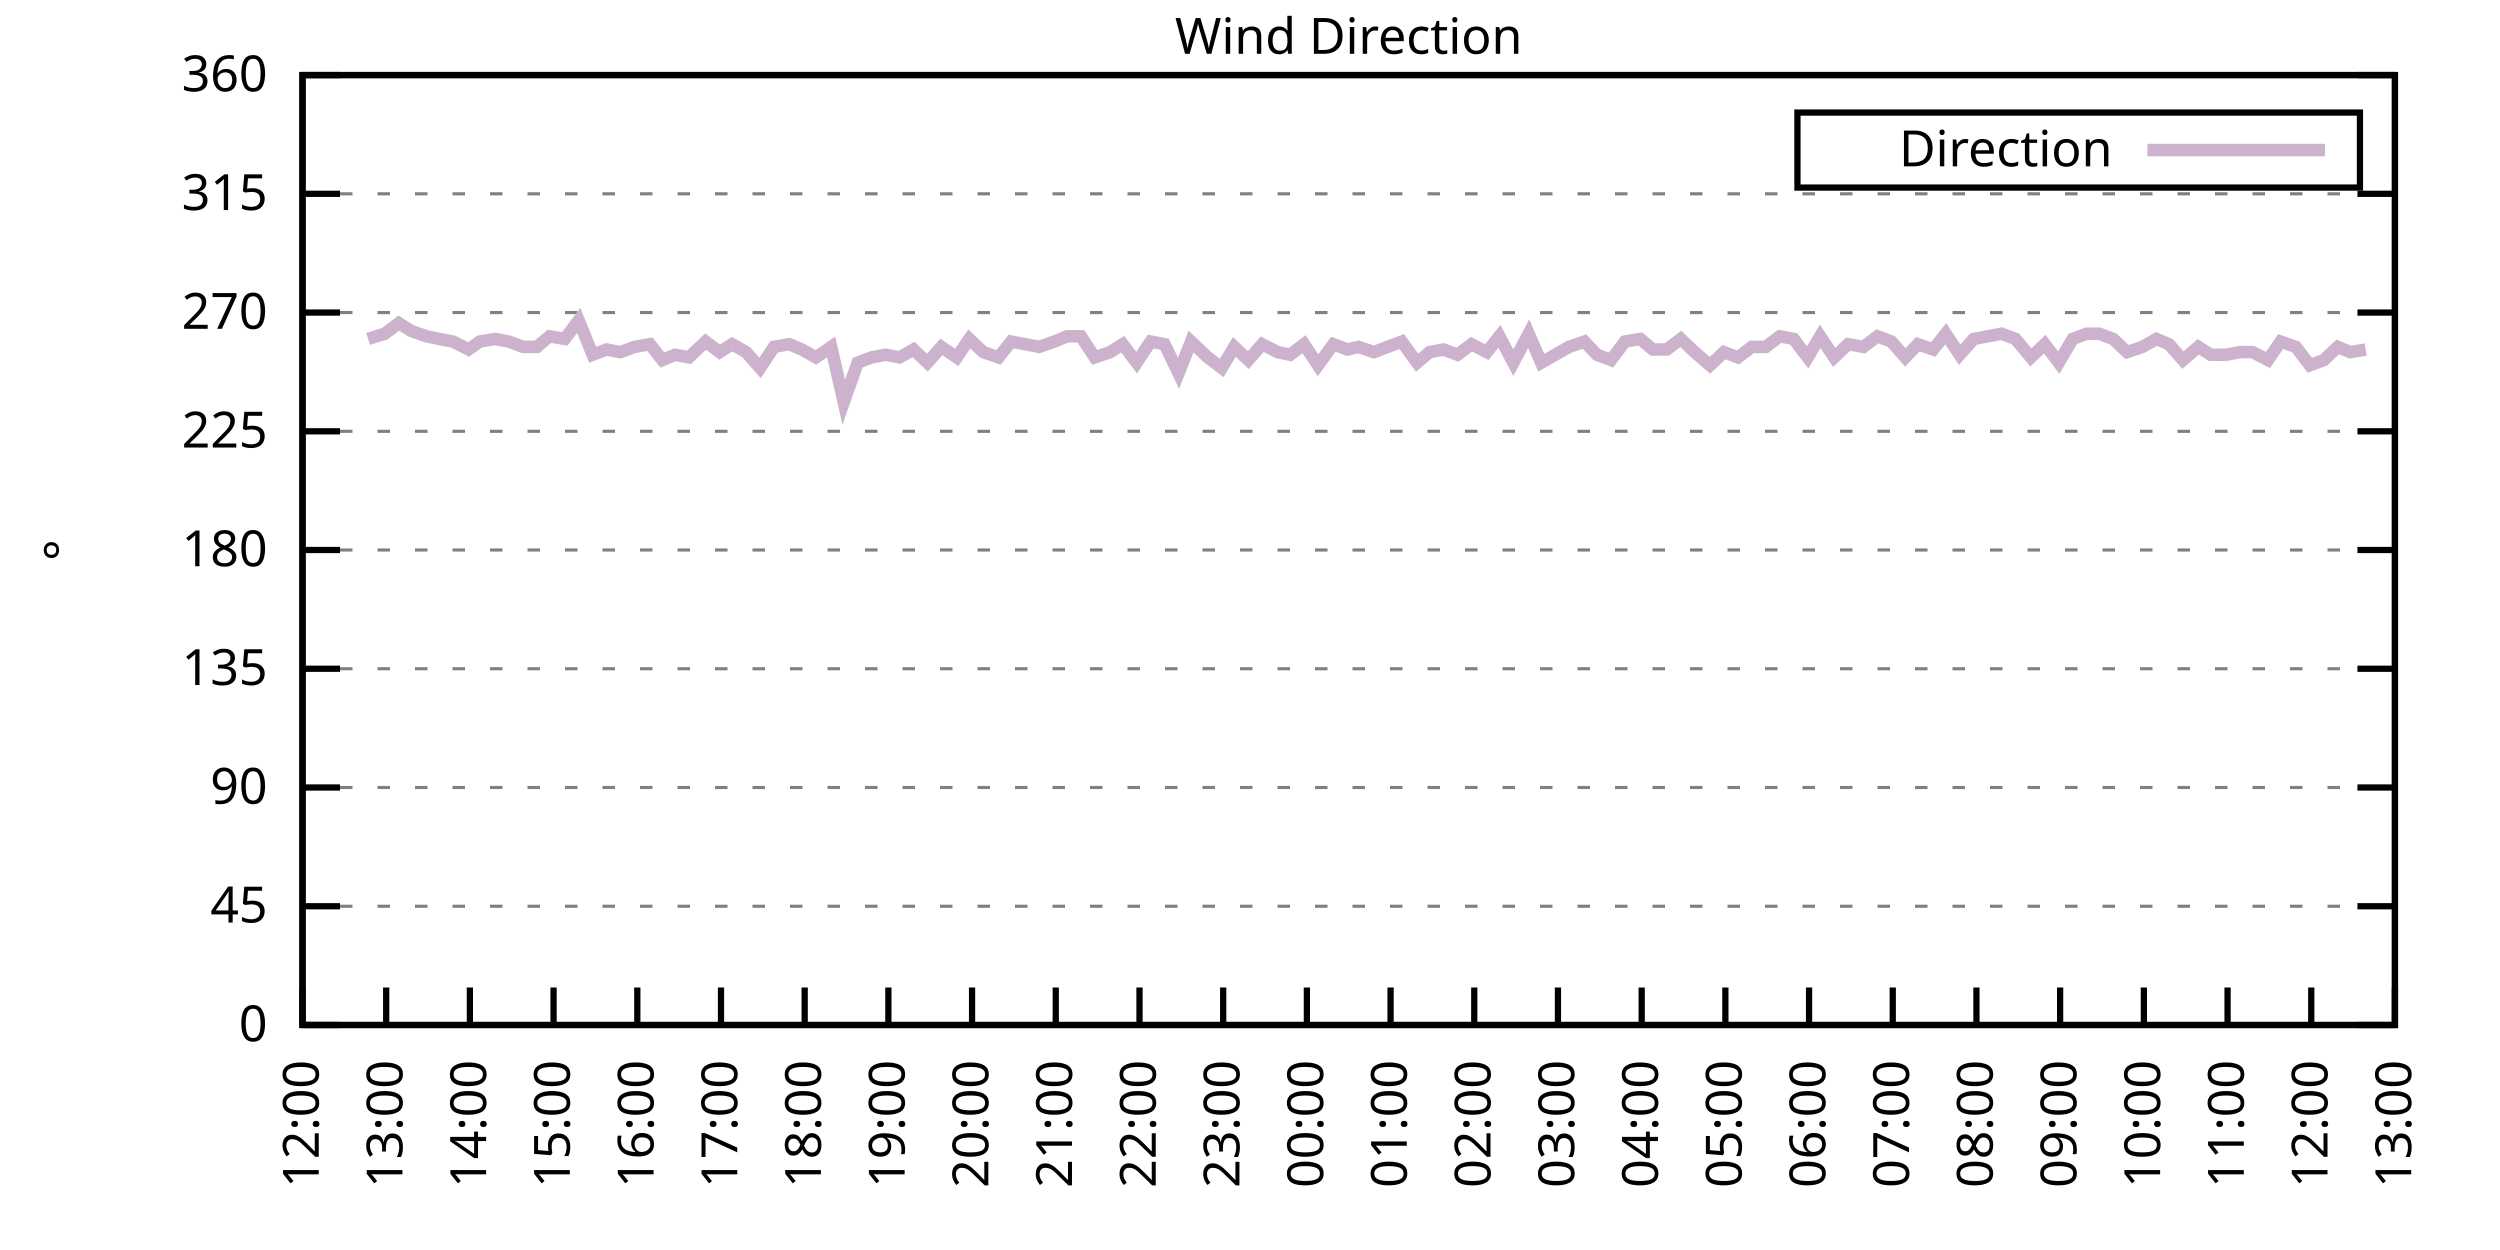
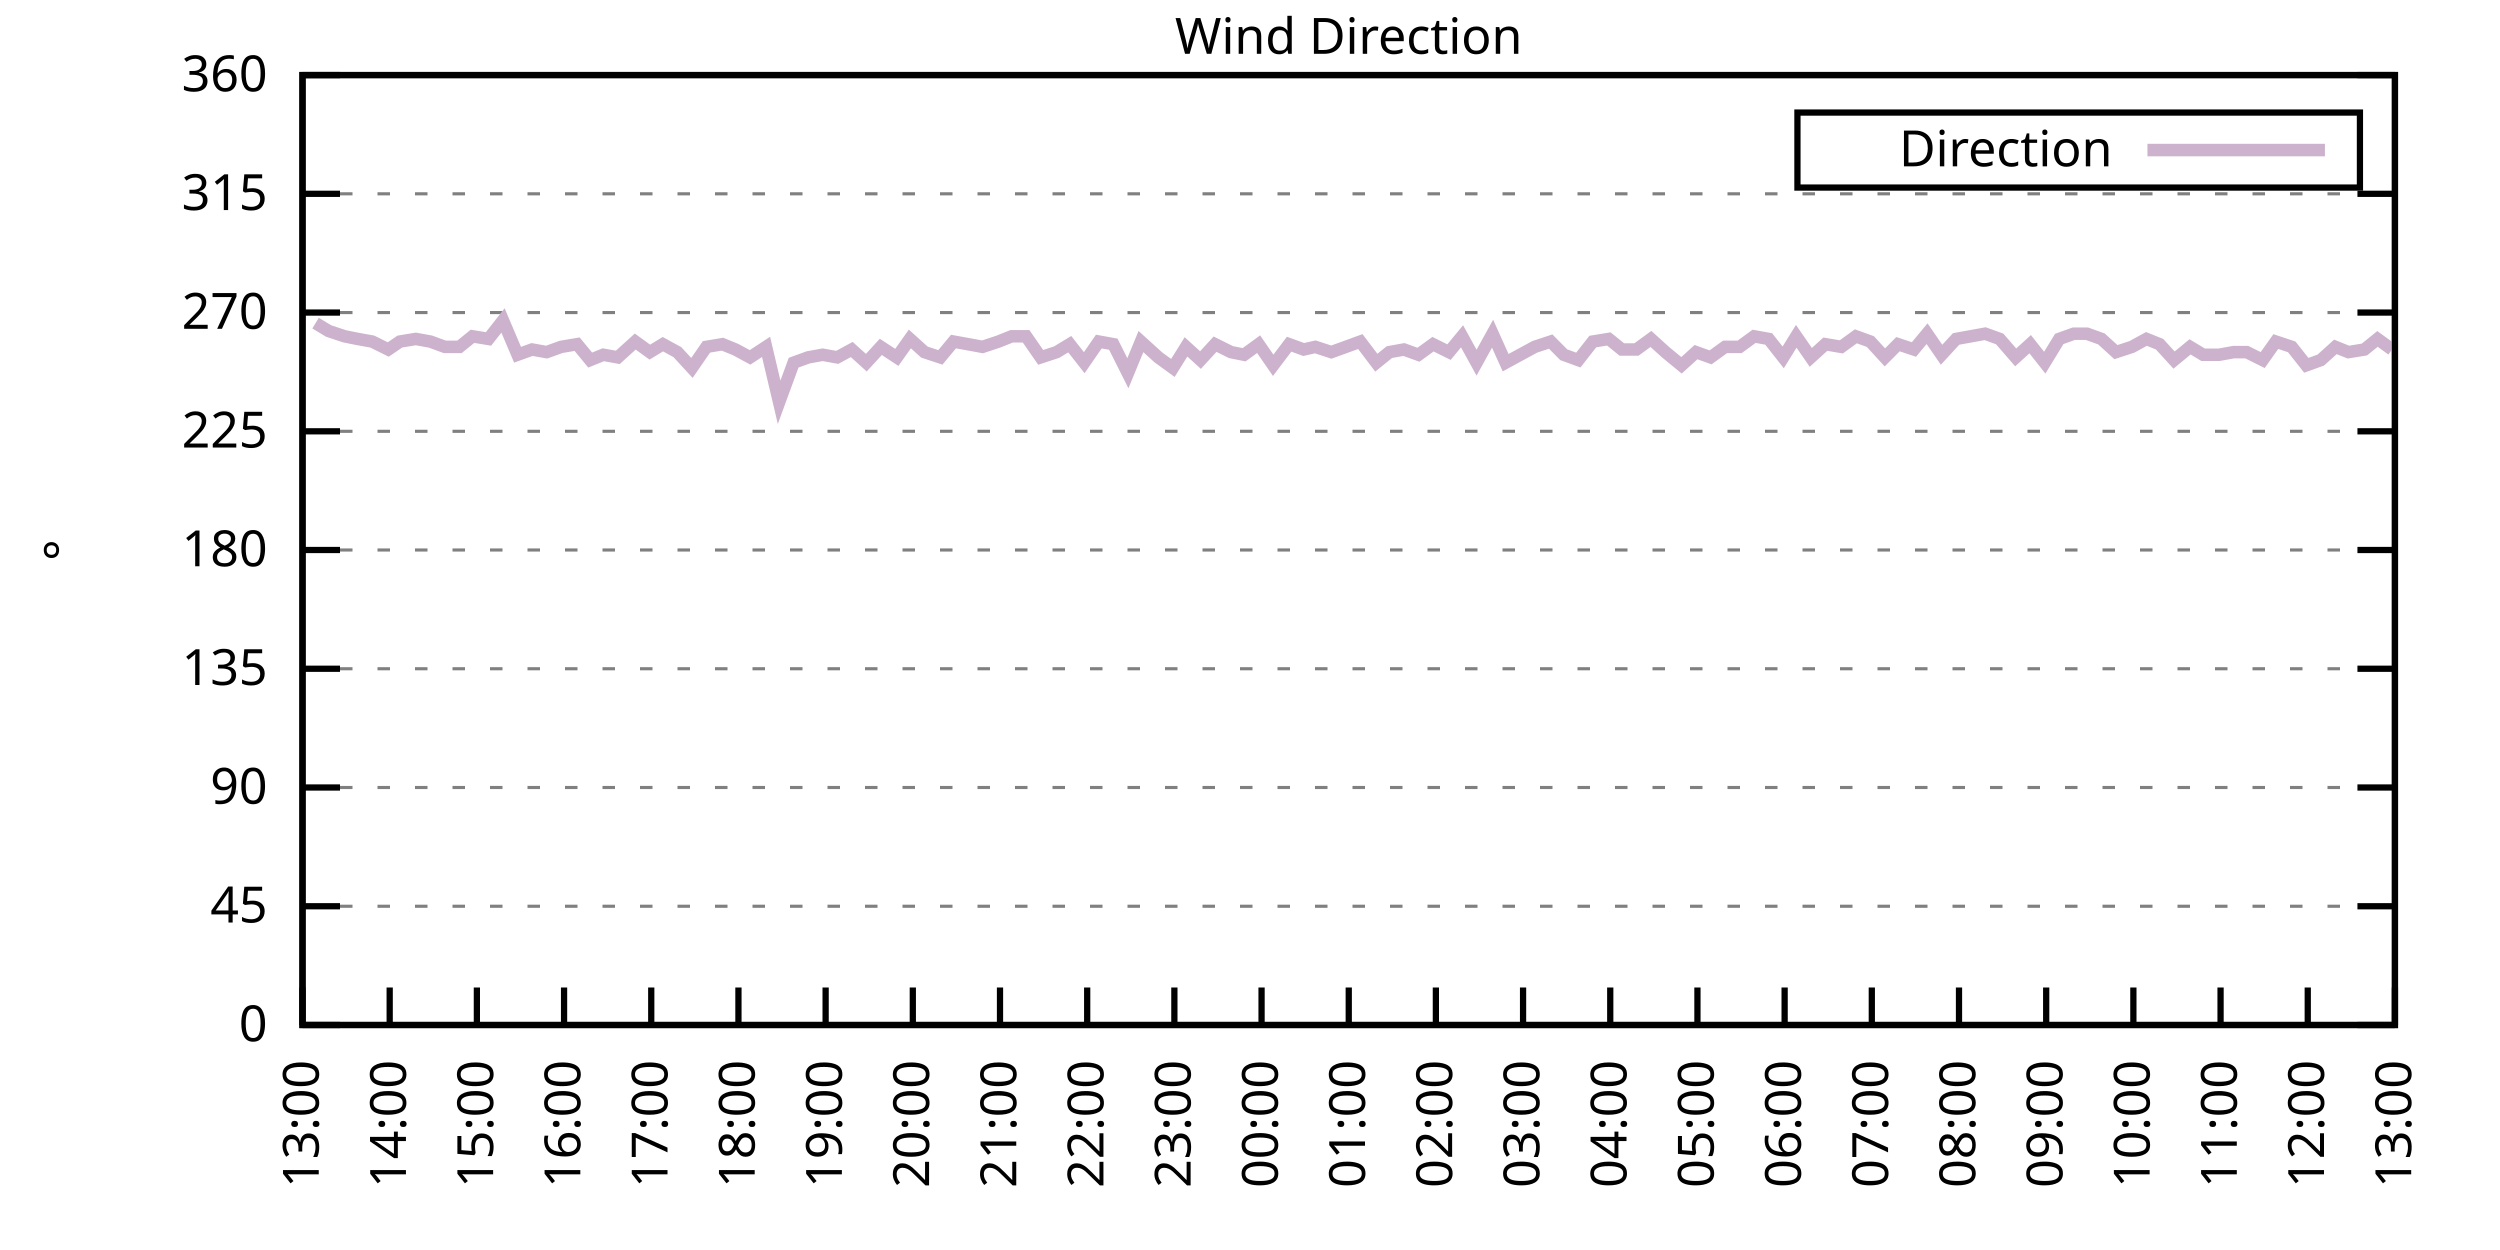
<svg xmlns="http://www.w3.org/2000/svg" xmlns:xlink="http://www.w3.org/1999/xlink" width="400" height="200" viewBox="0 0 400 200">
  <g id="gnuplot_canvas">
    <rect x="0" y="0" width="400" height="200" fill="none" />
    <defs>
      <circle id="gpDot" r="0.5" stroke-width="0.5" stroke="currentColor" />
      <path id="gpPt0" stroke-width="0.333" stroke="currentColor" d="M-1,0 h2 M0,-1 v2" />
      <path id="gpPt1" stroke-width="0.333" stroke="currentColor" d="M-1,-1 L1,1 M1,-1 L-1,1" />
      <path id="gpPt2" stroke-width="0.333" stroke="currentColor" d="M-1,0 L1,0 M0,-1 L0,1 M-1,-1 L1,1 M-1,1 L1,-1" />
      <rect id="gpPt3" stroke-width="0.333" stroke="currentColor" x="-1" y="-1" width="2" height="2" />
      <rect id="gpPt4" stroke-width="0.333" stroke="currentColor" fill="currentColor" x="-1" y="-1" width="2" height="2" />
      <circle id="gpPt5" stroke-width="0.333" stroke="currentColor" cx="0" cy="0" r="1" />
      <use xlink:href="#gpPt5" id="gpPt6" fill="currentColor" stroke="none" />
      <path id="gpPt7" stroke-width="0.333" stroke="currentColor" d="M0,-1.33 L-1.33,0.67 L1.33,0.67 z" />
      <use xlink:href="#gpPt7" id="gpPt8" fill="currentColor" stroke="none" />
      <use xlink:href="#gpPt7" id="gpPt9" stroke="currentColor" transform="rotate(180)" />
      <use xlink:href="#gpPt9" id="gpPt10" fill="currentColor" stroke="none" />
      <use xlink:href="#gpPt3" id="gpPt11" stroke="currentColor" transform="rotate(45)" />
      <use xlink:href="#gpPt11" id="gpPt12" fill="currentColor" stroke="none" />
      <path id="gpPt13" stroke-width="0.333" stroke="currentColor" d="M0,1.330 L1.265,0.411 L0.782,-1.067 L-0.782,-1.076 L-1.265,0.411 z" />
      <use xlink:href="#gpPt13" id="gpPt14" fill="currentColor" stroke="none" />
      <filter id="textbox" filterUnits="objectBoundingBox" x="0" y="0" height="1" width="1">
        <feFlood flood-color="white" flood-opacity="1" result="bgnd" />
        <feComposite in="SourceGraphic" in2="bgnd" operator="atop" />
      </filter>
      <filter id="greybox" filterUnits="objectBoundingBox" x="0" y="0" height="1" width="1">
        <feFlood flood-color="lightgrey" flood-opacity="1" result="grey" />
        <feComposite in="SourceGraphic" in2="grey" operator="atop" />
      </filter>
    </defs>
    <g fill="none" color="white" stroke="currentColor" stroke-width="1.00" stroke-linecap="butt" stroke-linejoin="miter">
</g>
    <g fill="none" color="black" stroke="currentColor" stroke-width="1.00" stroke-linecap="butt" stroke-linejoin="miter">
      <g stroke="none" shape-rendering="crispEdges">
        <polygon fill="rgb(255, 255, 255)" points="48.40,164.00 383.18,164.00 383.18,12.02 48.40,12.02 " />
      </g>
    </g>
    <g fill="none" color="black" stroke="currentColor" stroke-width="1.00" stroke-linecap="butt" stroke-linejoin="miter">
</g>
    <g fill="none" color="black" stroke="black" stroke-width="0.50" stroke-linecap="butt" stroke-linejoin="miter">
</g>
    <g fill="none" color="gray" stroke="currentColor" stroke-width="0.50" stroke-linecap="butt" stroke-linejoin="miter">
      <path stroke="gray" stroke-dasharray="2,4" class="gridline" d="M48.40,164.00 L383.19,164.00  " />
    </g>
    <g fill="none" color="gray" stroke="gray" stroke-width="1.00" stroke-linecap="butt" stroke-linejoin="miter">
</g>
    <g fill="none" color="black" stroke="currentColor" stroke-width="1.00" stroke-linecap="butt" stroke-linejoin="miter">
      <path stroke="black" d="M48.40,164.00 L54.40,164.00 M383.19,164.00 L377.19,164.00  " />
      <g transform="translate(42.80,166.60)" stroke="none" fill="black" font-family="Sans" font-size="8.00" text-anchor="end">
        <text>
          <tspan font-family="Sans"> 0</tspan>
        </text>
      </g>
    </g>
    <g fill="none" color="black" stroke="currentColor" stroke-width="1.00" stroke-linecap="butt" stroke-linejoin="miter">
</g>
    <g fill="none" color="black" stroke="black" stroke-width="0.50" stroke-linecap="butt" stroke-linejoin="miter">
</g>
    <g fill="none" color="gray" stroke="currentColor" stroke-width="0.50" stroke-linecap="butt" stroke-linejoin="miter">
      <path stroke="gray" stroke-dasharray="2,4" class="gridline" d="M48.40,145.00 L383.19,145.00  " />
    </g>
    <g fill="none" color="gray" stroke="gray" stroke-width="1.00" stroke-linecap="butt" stroke-linejoin="miter">
</g>
    <g fill="none" color="black" stroke="currentColor" stroke-width="1.00" stroke-linecap="butt" stroke-linejoin="miter">
      <path stroke="black" d="M48.40,145.00 L54.40,145.00 M383.19,145.00 L377.19,145.00  " />
      <g transform="translate(42.80,147.60)" stroke="none" fill="black" font-family="Sans" font-size="8.00" text-anchor="end">
        <text>
          <tspan font-family="Sans"> 45</tspan>
        </text>
      </g>
    </g>
    <g fill="none" color="black" stroke="currentColor" stroke-width="1.00" stroke-linecap="butt" stroke-linejoin="miter">
</g>
    <g fill="none" color="black" stroke="black" stroke-width="0.50" stroke-linecap="butt" stroke-linejoin="miter">
</g>
    <g fill="none" color="gray" stroke="currentColor" stroke-width="0.50" stroke-linecap="butt" stroke-linejoin="miter">
      <path stroke="gray" stroke-dasharray="2,4" class="gridline" d="M48.40,126.00 L383.19,126.00  " />
    </g>
    <g fill="none" color="gray" stroke="gray" stroke-width="1.00" stroke-linecap="butt" stroke-linejoin="miter">
</g>
    <g fill="none" color="black" stroke="currentColor" stroke-width="1.00" stroke-linecap="butt" stroke-linejoin="miter">
      <path stroke="black" d="M48.40,126.00 L54.40,126.00 M383.19,126.00 L377.19,126.00  " />
      <g transform="translate(42.80,128.60)" stroke="none" fill="black" font-family="Sans" font-size="8.00" text-anchor="end">
        <text>
          <tspan font-family="Sans"> 90</tspan>
        </text>
      </g>
    </g>
    <g fill="none" color="black" stroke="currentColor" stroke-width="1.00" stroke-linecap="butt" stroke-linejoin="miter">
</g>
    <g fill="none" color="black" stroke="black" stroke-width="0.50" stroke-linecap="butt" stroke-linejoin="miter">
</g>
    <g fill="none" color="gray" stroke="currentColor" stroke-width="0.50" stroke-linecap="butt" stroke-linejoin="miter">
      <path stroke="gray" stroke-dasharray="2,4" class="gridline" d="M48.40,107.00 L383.19,107.00  " />
    </g>
    <g fill="none" color="gray" stroke="gray" stroke-width="1.00" stroke-linecap="butt" stroke-linejoin="miter">
</g>
    <g fill="none" color="black" stroke="currentColor" stroke-width="1.00" stroke-linecap="butt" stroke-linejoin="miter">
      <path stroke="black" d="M48.40,107.00 L54.40,107.00 M383.19,107.00 L377.19,107.00  " />
      <g transform="translate(42.80,109.60)" stroke="none" fill="black" font-family="Sans" font-size="8.00" text-anchor="end">
        <text>
          <tspan font-family="Sans"> 135</tspan>
        </text>
      </g>
    </g>
    <g fill="none" color="black" stroke="currentColor" stroke-width="1.00" stroke-linecap="butt" stroke-linejoin="miter">
</g>
    <g fill="none" color="black" stroke="black" stroke-width="0.50" stroke-linecap="butt" stroke-linejoin="miter">
</g>
    <g fill="none" color="gray" stroke="currentColor" stroke-width="0.50" stroke-linecap="butt" stroke-linejoin="miter">
      <path stroke="gray" stroke-dasharray="2,4" class="gridline" d="M48.40,88.00 L383.19,88.00  " />
    </g>
    <g fill="none" color="gray" stroke="gray" stroke-width="1.00" stroke-linecap="butt" stroke-linejoin="miter">
</g>
    <g fill="none" color="black" stroke="currentColor" stroke-width="1.00" stroke-linecap="butt" stroke-linejoin="miter">
      <path stroke="black" d="M48.40,88.00 L54.40,88.00 M383.19,88.00 L377.19,88.00  " />
      <g transform="translate(42.80,90.60)" stroke="none" fill="black" font-family="Sans" font-size="8.00" text-anchor="end">
        <text>
          <tspan font-family="Sans"> 180</tspan>
        </text>
      </g>
    </g>
    <g fill="none" color="black" stroke="currentColor" stroke-width="1.00" stroke-linecap="butt" stroke-linejoin="miter">
</g>
    <g fill="none" color="black" stroke="black" stroke-width="0.50" stroke-linecap="butt" stroke-linejoin="miter">
</g>
    <g fill="none" color="gray" stroke="currentColor" stroke-width="0.50" stroke-linecap="butt" stroke-linejoin="miter">
      <path stroke="gray" stroke-dasharray="2,4" class="gridline" d="M48.40,69.01 L383.19,69.01  " />
    </g>
    <g fill="none" color="gray" stroke="gray" stroke-width="1.00" stroke-linecap="butt" stroke-linejoin="miter">
</g>
    <g fill="none" color="black" stroke="currentColor" stroke-width="1.00" stroke-linecap="butt" stroke-linejoin="miter">
      <path stroke="black" d="M48.40,69.01 L54.40,69.01 M383.19,69.01 L377.19,69.01  " />
      <g transform="translate(42.80,71.61)" stroke="none" fill="black" font-family="Sans" font-size="8.00" text-anchor="end">
        <text>
          <tspan font-family="Sans"> 225</tspan>
        </text>
      </g>
    </g>
    <g fill="none" color="black" stroke="currentColor" stroke-width="1.00" stroke-linecap="butt" stroke-linejoin="miter">
</g>
    <g fill="none" color="black" stroke="black" stroke-width="0.50" stroke-linecap="butt" stroke-linejoin="miter">
</g>
    <g fill="none" color="gray" stroke="currentColor" stroke-width="0.50" stroke-linecap="butt" stroke-linejoin="miter">
      <path stroke="gray" stroke-dasharray="2,4" class="gridline" d="M48.40,50.01 L383.19,50.01  " />
    </g>
    <g fill="none" color="gray" stroke="gray" stroke-width="1.00" stroke-linecap="butt" stroke-linejoin="miter">
</g>
    <g fill="none" color="black" stroke="currentColor" stroke-width="1.00" stroke-linecap="butt" stroke-linejoin="miter">
      <path stroke="black" d="M48.40,50.01 L54.40,50.01 M383.19,50.01 L377.19,50.01  " />
      <g transform="translate(42.80,52.61)" stroke="none" fill="black" font-family="Sans" font-size="8.00" text-anchor="end">
        <text>
          <tspan font-family="Sans"> 270</tspan>
        </text>
      </g>
    </g>
    <g fill="none" color="black" stroke="currentColor" stroke-width="1.00" stroke-linecap="butt" stroke-linejoin="miter">
</g>
    <g fill="none" color="black" stroke="black" stroke-width="0.50" stroke-linecap="butt" stroke-linejoin="miter">
</g>
    <g fill="none" color="gray" stroke="currentColor" stroke-width="0.50" stroke-linecap="butt" stroke-linejoin="miter">
      <path stroke="gray" stroke-dasharray="2,4" class="gridline" d="M48.40,31.01 L383.19,31.01  " />
    </g>
    <g fill="none" color="gray" stroke="gray" stroke-width="1.00" stroke-linecap="butt" stroke-linejoin="miter">
</g>
    <g fill="none" color="black" stroke="currentColor" stroke-width="1.00" stroke-linecap="butt" stroke-linejoin="miter">
      <path stroke="black" d="M48.40,31.01 L54.40,31.01 M383.19,31.01 L377.19,31.01  " />
      <g transform="translate(42.80,33.61)" stroke="none" fill="black" font-family="Sans" font-size="8.00" text-anchor="end">
        <text>
          <tspan font-family="Sans"> 315</tspan>
        </text>
      </g>
    </g>
    <g fill="none" color="black" stroke="currentColor" stroke-width="1.00" stroke-linecap="butt" stroke-linejoin="miter">
</g>
    <g fill="none" color="black" stroke="black" stroke-width="0.50" stroke-linecap="butt" stroke-linejoin="miter">
</g>
    <g fill="none" color="gray" stroke="currentColor" stroke-width="0.50" stroke-linecap="butt" stroke-linejoin="miter">
      <path stroke="gray" stroke-dasharray="2,4" class="gridline" d="M48.40,12.01 L383.19,12.01  " />
    </g>
    <g fill="none" color="gray" stroke="gray" stroke-width="1.00" stroke-linecap="butt" stroke-linejoin="miter">
</g>
    <g fill="none" color="black" stroke="currentColor" stroke-width="1.00" stroke-linecap="butt" stroke-linejoin="miter">
      <path stroke="black" d="M48.40,12.01 L54.40,12.01 M383.19,12.01 L377.19,12.01  " />
      <g transform="translate(42.80,14.61)" stroke="none" fill="black" font-family="Sans" font-size="8.00" text-anchor="end">
        <text>
          <tspan font-family="Sans"> 360</tspan>
        </text>
      </g>
    </g>
    <g fill="none" color="black" stroke="currentColor" stroke-width="1.00" stroke-linecap="butt" stroke-linejoin="miter">
      <path stroke="black" d="M48.40,164.00 L48.40,158.00  " />
      <g transform="translate(51.00,169.60) rotate(270.00)" stroke="none" fill="black" font-family="Sans" font-size="8.00" text-anchor="end">
        <text>
-           <tspan font-family="Sans">12:00</tspan>
-         </text>
-       </g>
-     </g>
-     <g fill="none" color="black" stroke="currentColor" stroke-width="1.00" stroke-linecap="butt" stroke-linejoin="miter">
-       <path stroke="black" d="M61.79,164.00 L61.79,158.00  " />
-       <g transform="translate(64.39,169.60) rotate(270.00)" stroke="none" fill="black" font-family="Sans" font-size="8.00" text-anchor="end">
-         <text>
          <tspan font-family="Sans">13:00</tspan>
        </text>
      </g>
    </g>
    <g fill="none" color="black" stroke="currentColor" stroke-width="1.00" stroke-linecap="butt" stroke-linejoin="miter">
-       <path stroke="black" d="M75.18,164.00 L75.18,158.00  " />
-       <g transform="translate(77.78,169.60) rotate(270.00)" stroke="none" fill="black" font-family="Sans" font-size="8.00" text-anchor="end">
+       <path stroke="black" d="M62.35,164.00 L62.35,158.00  " />
+       <g transform="translate(64.95,169.60) rotate(270.00)" stroke="none" fill="black" font-family="Sans" font-size="8.00" text-anchor="end">
        <text>
          <tspan font-family="Sans">14:00</tspan>
        </text>
      </g>
    </g>
    <g fill="none" color="black" stroke="currentColor" stroke-width="1.00" stroke-linecap="butt" stroke-linejoin="miter">
-       <path stroke="black" d="M88.57,164.00 L88.57,158.00  " />
-       <g transform="translate(91.17,169.60) rotate(270.00)" stroke="none" fill="black" font-family="Sans" font-size="8.00" text-anchor="end">
+       <path stroke="black" d="M76.30,164.00 L76.30,158.00  " />
+       <g transform="translate(78.90,169.60) rotate(270.00)" stroke="none" fill="black" font-family="Sans" font-size="8.00" text-anchor="end">
        <text>
          <tspan font-family="Sans">15:00</tspan>
        </text>
      </g>
    </g>
    <g fill="none" color="black" stroke="currentColor" stroke-width="1.00" stroke-linecap="butt" stroke-linejoin="miter">
-       <path stroke="black" d="M101.97,164.00 L101.97,158.00  " />
-       <g transform="translate(104.57,169.60) rotate(270.00)" stroke="none" fill="black" font-family="Sans" font-size="8.00" text-anchor="end">
+       <path stroke="black" d="M90.25,164.00 L90.25,158.00  " />
+       <g transform="translate(92.85,169.60) rotate(270.00)" stroke="none" fill="black" font-family="Sans" font-size="8.00" text-anchor="end">
        <text>
          <tspan font-family="Sans">16:00</tspan>
        </text>
      </g>
    </g>
    <g fill="none" color="black" stroke="currentColor" stroke-width="1.00" stroke-linecap="butt" stroke-linejoin="miter">
-       <path stroke="black" d="M115.36,164.00 L115.36,158.00  " />
-       <g transform="translate(117.96,169.60) rotate(270.00)" stroke="none" fill="black" font-family="Sans" font-size="8.00" text-anchor="end">
+       <path stroke="black" d="M104.20,164.00 L104.20,158.00  " />
+       <g transform="translate(106.80,169.60) rotate(270.00)" stroke="none" fill="black" font-family="Sans" font-size="8.00" text-anchor="end">
        <text>
          <tspan font-family="Sans">17:00</tspan>
        </text>
      </g>
    </g>
    <g fill="none" color="black" stroke="currentColor" stroke-width="1.00" stroke-linecap="butt" stroke-linejoin="miter">
-       <path stroke="black" d="M128.75,164.00 L128.75,158.00  " />
-       <g transform="translate(131.35,169.60) rotate(270.00)" stroke="none" fill="black" font-family="Sans" font-size="8.00" text-anchor="end">
+       <path stroke="black" d="M118.15,164.00 L118.15,158.00  " />
+       <g transform="translate(120.75,169.60) rotate(270.00)" stroke="none" fill="black" font-family="Sans" font-size="8.00" text-anchor="end">
        <text>
          <tspan font-family="Sans">18:00</tspan>
        </text>
      </g>
    </g>
    <g fill="none" color="black" stroke="currentColor" stroke-width="1.00" stroke-linecap="butt" stroke-linejoin="miter">
-       <path stroke="black" d="M142.14,164.00 L142.14,158.00  " />
-       <g transform="translate(144.74,169.60) rotate(270.00)" stroke="none" fill="black" font-family="Sans" font-size="8.00" text-anchor="end">
+       <path stroke="black" d="M132.10,164.00 L132.10,158.00  " />
+       <g transform="translate(134.70,169.60) rotate(270.00)" stroke="none" fill="black" font-family="Sans" font-size="8.00" text-anchor="end">
        <text>
          <tspan font-family="Sans">19:00</tspan>
        </text>
      </g>
    </g>
    <g fill="none" color="black" stroke="currentColor" stroke-width="1.00" stroke-linecap="butt" stroke-linejoin="miter">
-       <path stroke="black" d="M155.53,164.00 L155.53,158.00  " />
-       <g transform="translate(158.13,169.60) rotate(270.00)" stroke="none" fill="black" font-family="Sans" font-size="8.00" text-anchor="end">
+       <path stroke="black" d="M146.05,164.00 L146.05,158.00  " />
+       <g transform="translate(148.65,169.60) rotate(270.00)" stroke="none" fill="black" font-family="Sans" font-size="8.00" text-anchor="end">
        <text>
          <tspan font-family="Sans">20:00</tspan>
        </text>
      </g>
    </g>
    <g fill="none" color="black" stroke="currentColor" stroke-width="1.00" stroke-linecap="butt" stroke-linejoin="miter">
-       <path stroke="black" d="M168.92,164.00 L168.92,158.00  " />
-       <g transform="translate(171.52,169.60) rotate(270.00)" stroke="none" fill="black" font-family="Sans" font-size="8.00" text-anchor="end">
+       <path stroke="black" d="M160.00,164.00 L160.00,158.00  " />
+       <g transform="translate(162.60,169.60) rotate(270.00)" stroke="none" fill="black" font-family="Sans" font-size="8.00" text-anchor="end">
        <text>
          <tspan font-family="Sans">21:00</tspan>
        </text>
      </g>
    </g>
    <g fill="none" color="black" stroke="currentColor" stroke-width="1.00" stroke-linecap="butt" stroke-linejoin="miter">
-       <path stroke="black" d="M182.32,164.00 L182.32,158.00  " />
-       <g transform="translate(184.92,169.60) rotate(270.00)" stroke="none" fill="black" font-family="Sans" font-size="8.00" text-anchor="end">
+       <path stroke="black" d="M173.95,164.00 L173.95,158.00  " />
+       <g transform="translate(176.55,169.60) rotate(270.00)" stroke="none" fill="black" font-family="Sans" font-size="8.00" text-anchor="end">
        <text>
          <tspan font-family="Sans">22:00</tspan>
        </text>
      </g>
    </g>
    <g fill="none" color="black" stroke="currentColor" stroke-width="1.00" stroke-linecap="butt" stroke-linejoin="miter">
-       <path stroke="black" d="M195.71,164.00 L195.71,158.00  " />
-       <g transform="translate(198.31,169.60) rotate(270.00)" stroke="none" fill="black" font-family="Sans" font-size="8.00" text-anchor="end">
+       <path stroke="black" d="M187.90,164.00 L187.90,158.00  " />
+       <g transform="translate(190.50,169.60) rotate(270.00)" stroke="none" fill="black" font-family="Sans" font-size="8.00" text-anchor="end">
        <text>
          <tspan font-family="Sans">23:00</tspan>
        </text>
      </g>
    </g>
    <g fill="none" color="black" stroke="currentColor" stroke-width="1.00" stroke-linecap="butt" stroke-linejoin="miter">
-       <path stroke="black" d="M209.10,164.00 L209.10,158.00  " />
-       <g transform="translate(211.70,169.60) rotate(270.00)" stroke="none" fill="black" font-family="Sans" font-size="8.00" text-anchor="end">
+       <path stroke="black" d="M201.85,164.00 L201.85,158.00  " />
+       <g transform="translate(204.45,169.60) rotate(270.00)" stroke="none" fill="black" font-family="Sans" font-size="8.00" text-anchor="end">
        <text>
          <tspan font-family="Sans">00:00</tspan>
        </text>
      </g>
    </g>
    <g fill="none" color="black" stroke="currentColor" stroke-width="1.00" stroke-linecap="butt" stroke-linejoin="miter">
-       <path stroke="black" d="M222.49,164.00 L222.49,158.00  " />
-       <g transform="translate(225.09,169.60) rotate(270.00)" stroke="none" fill="black" font-family="Sans" font-size="8.00" text-anchor="end">
+       <path stroke="black" d="M215.80,164.00 L215.80,158.00  " />
+       <g transform="translate(218.40,169.60) rotate(270.00)" stroke="none" fill="black" font-family="Sans" font-size="8.00" text-anchor="end">
        <text>
          <tspan font-family="Sans">01:00</tspan>
        </text>
      </g>
    </g>
    <g fill="none" color="black" stroke="currentColor" stroke-width="1.00" stroke-linecap="butt" stroke-linejoin="miter">
-       <path stroke="black" d="M235.88,164.00 L235.88,158.00  " />
-       <g transform="translate(238.48,169.60) rotate(270.00)" stroke="none" fill="black" font-family="Sans" font-size="8.00" text-anchor="end">
+       <path stroke="black" d="M229.74,164.00 L229.74,158.00  " />
+       <g transform="translate(232.34,169.60) rotate(270.00)" stroke="none" fill="black" font-family="Sans" font-size="8.00" text-anchor="end">
        <text>
          <tspan font-family="Sans">02:00</tspan>
        </text>
      </g>
    </g>
    <g fill="none" color="black" stroke="currentColor" stroke-width="1.00" stroke-linecap="butt" stroke-linejoin="miter">
-       <path stroke="black" d="M249.27,164.00 L249.27,158.00  " />
-       <g transform="translate(251.87,169.60) rotate(270.00)" stroke="none" fill="black" font-family="Sans" font-size="8.00" text-anchor="end">
+       <path stroke="black" d="M243.69,164.00 L243.69,158.00  " />
+       <g transform="translate(246.29,169.60) rotate(270.00)" stroke="none" fill="black" font-family="Sans" font-size="8.00" text-anchor="end">
        <text>
          <tspan font-family="Sans">03:00</tspan>
        </text>
      </g>
    </g>
    <g fill="none" color="black" stroke="currentColor" stroke-width="1.00" stroke-linecap="butt" stroke-linejoin="miter">
-       <path stroke="black" d="M262.67,164.00 L262.67,158.00  " />
-       <g transform="translate(265.27,169.60) rotate(270.00)" stroke="none" fill="black" font-family="Sans" font-size="8.00" text-anchor="end">
+       <path stroke="black" d="M257.64,164.00 L257.64,158.00  " />
+       <g transform="translate(260.24,169.60) rotate(270.00)" stroke="none" fill="black" font-family="Sans" font-size="8.00" text-anchor="end">
        <text>
          <tspan font-family="Sans">04:00</tspan>
        </text>
      </g>
    </g>
    <g fill="none" color="black" stroke="currentColor" stroke-width="1.00" stroke-linecap="butt" stroke-linejoin="miter">
-       <path stroke="black" d="M276.06,164.00 L276.06,158.00  " />
-       <g transform="translate(278.66,169.60) rotate(270.00)" stroke="none" fill="black" font-family="Sans" font-size="8.00" text-anchor="end">
+       <path stroke="black" d="M271.59,164.00 L271.59,158.00  " />
+       <g transform="translate(274.19,169.60) rotate(270.00)" stroke="none" fill="black" font-family="Sans" font-size="8.00" text-anchor="end">
        <text>
          <tspan font-family="Sans">05:00</tspan>
        </text>
      </g>
    </g>
    <g fill="none" color="black" stroke="currentColor" stroke-width="1.00" stroke-linecap="butt" stroke-linejoin="miter">
-       <path stroke="black" d="M289.45,164.00 L289.45,158.00  " />
-       <g transform="translate(292.05,169.60) rotate(270.00)" stroke="none" fill="black" font-family="Sans" font-size="8.00" text-anchor="end">
+       <path stroke="black" d="M285.54,164.00 L285.54,158.00  " />
+       <g transform="translate(288.14,169.60) rotate(270.00)" stroke="none" fill="black" font-family="Sans" font-size="8.00" text-anchor="end">
        <text>
          <tspan font-family="Sans">06:00</tspan>
        </text>
      </g>
    </g>
    <g fill="none" color="black" stroke="currentColor" stroke-width="1.00" stroke-linecap="butt" stroke-linejoin="miter">
-       <path stroke="black" d="M302.84,164.00 L302.84,158.00  " />
-       <g transform="translate(305.44,169.60) rotate(270.00)" stroke="none" fill="black" font-family="Sans" font-size="8.00" text-anchor="end">
+       <path stroke="black" d="M299.49,164.00 L299.49,158.00  " />
+       <g transform="translate(302.09,169.60) rotate(270.00)" stroke="none" fill="black" font-family="Sans" font-size="8.00" text-anchor="end">
        <text>
          <tspan font-family="Sans">07:00</tspan>
        </text>
      </g>
    </g>
    <g fill="none" color="black" stroke="currentColor" stroke-width="1.00" stroke-linecap="butt" stroke-linejoin="miter">
-       <path stroke="black" d="M316.23,164.00 L316.23,158.00  " />
-       <g transform="translate(318.83,169.60) rotate(270.00)" stroke="none" fill="black" font-family="Sans" font-size="8.00" text-anchor="end">
+       <path stroke="black" d="M313.44,164.00 L313.44,158.00  " />
+       <g transform="translate(316.04,169.60) rotate(270.00)" stroke="none" fill="black" font-family="Sans" font-size="8.00" text-anchor="end">
        <text>
          <tspan font-family="Sans">08:00</tspan>
        </text>
      </g>
    </g>
    <g fill="none" color="black" stroke="currentColor" stroke-width="1.00" stroke-linecap="butt" stroke-linejoin="miter">
-       <path stroke="black" d="M329.62,164.00 L329.62,158.00  " />
-       <g transform="translate(332.22,169.60) rotate(270.00)" stroke="none" fill="black" font-family="Sans" font-size="8.00" text-anchor="end">
+       <path stroke="black" d="M327.39,164.00 L327.39,158.00  " />
+       <g transform="translate(329.99,169.60) rotate(270.00)" stroke="none" fill="black" font-family="Sans" font-size="8.00" text-anchor="end">
        <text>
          <tspan font-family="Sans">09:00</tspan>
        </text>
      </g>
    </g>
    <g fill="none" color="black" stroke="currentColor" stroke-width="1.00" stroke-linecap="butt" stroke-linejoin="miter">
-       <path stroke="black" d="M343.02,164.00 L343.02,158.00  " />
-       <g transform="translate(345.62,169.60) rotate(270.00)" stroke="none" fill="black" font-family="Sans" font-size="8.00" text-anchor="end">
+       <path stroke="black" d="M341.34,164.00 L341.34,158.00  " />
+       <g transform="translate(343.94,169.60) rotate(270.00)" stroke="none" fill="black" font-family="Sans" font-size="8.00" text-anchor="end">
        <text>
          <tspan font-family="Sans">10:00</tspan>
        </text>
      </g>
    </g>
    <g fill="none" color="black" stroke="currentColor" stroke-width="1.00" stroke-linecap="butt" stroke-linejoin="miter">
-       <path stroke="black" d="M356.41,164.00 L356.41,158.00  " />
-       <g transform="translate(359.01,169.60) rotate(270.00)" stroke="none" fill="black" font-family="Sans" font-size="8.00" text-anchor="end">
+       <path stroke="black" d="M355.29,164.00 L355.29,158.00  " />
+       <g transform="translate(357.89,169.60) rotate(270.00)" stroke="none" fill="black" font-family="Sans" font-size="8.00" text-anchor="end">
        <text>
          <tspan font-family="Sans">11:00</tspan>
        </text>
      </g>
    </g>
    <g fill="none" color="black" stroke="currentColor" stroke-width="1.00" stroke-linecap="butt" stroke-linejoin="miter">
-       <path stroke="black" d="M369.80,164.00 L369.80,158.00  " />
-       <g transform="translate(372.40,169.60) rotate(270.00)" stroke="none" fill="black" font-family="Sans" font-size="8.00" text-anchor="end">
+       <path stroke="black" d="M369.24,164.00 L369.24,158.00  " />
+       <g transform="translate(371.84,169.60) rotate(270.00)" stroke="none" fill="black" font-family="Sans" font-size="8.00" text-anchor="end">
        <text>
          <tspan font-family="Sans">12:00</tspan>
        </text>
      </g>
    </g>
    <g fill="none" color="black" stroke="currentColor" stroke-width="1.00" stroke-linecap="butt" stroke-linejoin="miter">
      <path stroke="black" d="M383.19,164.00 L383.19,158.00  " />
      <g transform="translate(385.79,169.60) rotate(270.00)" stroke="none" fill="black" font-family="Sans" font-size="8.00" text-anchor="end">
        <text>
          <tspan font-family="Sans">13:00</tspan>
        </text>
      </g>
    </g>
    <g fill="none" color="black" stroke="currentColor" stroke-width="1.00" stroke-linecap="butt" stroke-linejoin="miter">
</g>
    <g fill="none" color="black" stroke="currentColor" stroke-width="1.00" stroke-linecap="butt" stroke-linejoin="miter">
      <path stroke="black" d="M48.40,12.01 L48.40,164.00 L383.19,164.00 L383.19,12.01 L48.40,12.01 Z  " />
    </g>
    <g fill="none" color="black" stroke="currentColor" stroke-width="1.00" stroke-linecap="butt" stroke-linejoin="miter">
</g>
    <g fill="none" color="black" stroke="currentColor" stroke-width="1.00" stroke-linecap="butt" stroke-linejoin="miter">
      <path stroke="black" d="M287.59,30.01 L287.59,18.01 L377.59,18.01 L377.59,30.01 L287.59,30.01 Z  " />
    </g>
    <g id="Wind_direction_plot_1">
      <g fill="none" color="white" stroke="black" stroke-width="2.00" stroke-linecap="butt" stroke-linejoin="miter">
</g>
      <g fill="none" color="black" stroke="currentColor" stroke-width="2.00" stroke-linecap="butt" stroke-linejoin="miter">
        <g transform="translate(337.99,26.61)" stroke="none" fill="black" font-family="Sans" font-size="8.00" text-anchor="end">
          <text>
            <tspan font-family="Sans">Direction</tspan>
          </text>
        </g>
      </g>
      <g fill="none" color="black" stroke="currentColor" stroke-width="2.00" stroke-linecap="butt" stroke-linejoin="miter">
-         <path stroke="rgb(204, 178, 204)" d="M343.59,24.01 L371.99,24.01 M58.89,54.23 L61.57,53.39 L63.80,51.70 L65.81,52.96 L68.26,53.81 L70.27,54.23   L72.50,54.65 L74.96,55.92 L76.75,54.65 L79.20,54.23 L81.43,54.65 L83.66,55.50 L85.90,55.50 L87.91,53.81   L90.36,54.23 L92.59,51.27 L94.82,56.76 L97.06,55.92 L99.29,56.34 L101.52,55.50 L103.98,55.07 L105.98,57.61   L107.99,56.76 L110.22,57.18 L112.90,54.65 L115.13,56.34 L117.14,55.07 L119.38,56.34 L121.61,58.87 L123.84,55.50   L126.29,55.07 L128.30,55.92 L130.54,57.18 L132.99,55.50 L135.00,64.36 L137.23,58.03 L139.46,57.18 L141.69,56.76   L143.93,57.18 L146.16,55.92 L148.39,58.03 L150.62,55.50 L153.08,57.18 L155.09,54.23 L157.32,56.34 L159.77,57.18   L161.78,54.65 L164.01,55.07 L166.25,55.50 L168.70,54.65 L170.71,53.81 L172.94,53.81 L175.17,57.18 L177.63,56.34   L179.64,55.07 L181.87,58.03 L184.10,54.65 L186.33,55.07 L188.57,59.72 L190.57,54.65 L193.25,57.18 L195.48,58.87   L197.49,55.50 L199.73,57.61 L201.96,55.07 L204.41,56.34 L206.42,56.76 L208.65,55.07 L210.88,58.45 L213.34,55.07   L215.57,55.92 L217.36,55.50 L219.81,56.34 L222.04,55.50 L224.28,54.65 L226.73,58.03 L228.74,56.34 L230.97,55.92   L233.20,56.76 L235.44,55.07 L237.89,56.34 L239.90,53.81 L242.13,58.03 L244.59,53.39 L246.60,58.03 L248.83,56.76   L251.06,55.50 L253.51,54.65 L255.52,56.76 L257.76,57.61 L259.99,54.65 L262.44,54.23 L264.45,55.92 L266.68,55.92   L268.92,54.23 L271.15,56.34 L273.60,58.45 L275.83,56.34 L278.07,57.18 L280.30,55.50 L282.53,55.50 L284.76,53.81   L286.99,54.23 L289.23,57.18 L291.23,53.81 L293.47,57.18 L295.70,55.07 L298.15,55.50 L300.39,53.81 L302.62,54.65   L304.85,57.18 L306.86,55.07 L309.31,55.92 L311.32,53.39 L313.55,56.76 L315.79,54.23 L318.02,53.81 L320.25,53.39   L322.48,54.23 L324.94,57.18 L327.17,55.07 L329.40,58.03 L331.63,54.23 L333.86,53.39 L335.87,53.39 L338.10,54.23   L340.34,56.34 L342.79,55.50 L345.02,54.23 L347.03,55.07 L349.26,57.61 L351.72,55.50 L353.73,56.76 L356.18,56.76   L358.42,56.34 L360.42,56.34 L362.88,57.61 L364.89,54.65 L367.34,55.50 L369.58,58.45 L371.81,57.61 L374.04,55.50   L376.05,56.34 L378.50,55.92  " />
+         <path stroke="rgb(204, 178, 204)" d="M343.59,24.01 L371.99,24.01 M50.49,51.70 L52.58,52.96 L55.14,53.81 L57.23,54.23 L59.56,54.65 L62.12,55.92   L63.98,54.65 L66.53,54.23 L68.86,54.65 L71.18,55.50 L73.51,55.50 L75.60,53.81 L78.16,54.23 L80.48,51.27   L82.81,56.76 L85.13,55.92 L87.46,56.34 L89.78,55.50 L92.34,55.07 L94.43,57.61 L96.53,56.76 L98.85,57.18   L101.64,54.65 L103.97,56.34 L106.06,55.07 L108.38,56.34 L110.71,58.87 L113.03,55.50 L115.59,55.07 L117.68,55.92   L120.01,57.18 L122.57,55.50 L124.66,64.36 L126.98,58.03 L129.31,57.18 L131.63,56.76 L133.96,57.18 L136.28,55.92   L138.61,58.03 L140.93,55.50 L143.49,57.18 L145.58,54.23 L147.91,56.34 L150.46,57.18 L152.56,54.65 L154.88,55.07   L157.21,55.50 L159.76,54.65 L161.86,53.81 L164.18,53.81 L166.51,57.18 L169.06,56.34 L171.16,55.07 L173.48,58.03   L175.81,54.65 L178.13,55.07 L180.46,59.72 L182.55,54.65 L185.34,57.18 L187.66,58.87 L189.76,55.50 L192.08,57.61   L194.41,55.07 L196.96,56.34 L199.06,56.76 L201.38,55.07 L203.71,58.45 L206.26,55.07 L208.59,55.92 L210.45,55.50   L213.01,56.34 L215.33,55.50 L217.65,54.65 L220.21,58.03 L222.30,56.34 L224.63,55.92 L226.95,56.76 L229.28,55.07   L231.84,56.34 L233.93,53.81 L236.25,58.03 L238.81,53.39 L240.90,58.03 L243.23,56.76 L245.55,55.50 L248.11,54.65   L250.20,56.76 L252.53,57.61 L254.85,54.65 L257.41,54.23 L259.50,55.92 L261.83,55.92 L264.15,54.23 L266.48,56.34   L269.04,58.45 L271.36,56.34 L273.69,57.18 L276.01,55.50 L278.34,55.50 L280.66,53.81 L282.99,54.23 L285.31,57.18   L287.40,53.81 L289.73,57.18 L292.05,55.07 L294.61,55.50 L296.94,53.81 L299.26,54.65 L301.58,57.18 L303.68,55.07   L306.23,55.92 L308.33,53.39 L310.65,56.76 L312.98,54.23 L315.30,53.81 L317.63,53.39 L319.95,54.23 L322.51,57.18   L324.83,55.07 L327.16,58.03 L329.48,54.23 L331.81,53.39 L333.90,53.39 L336.23,54.23 L338.55,56.34 L341.11,55.50   L343.43,54.23 L345.53,55.07 L347.85,57.61 L350.41,55.50 L352.50,56.76 L355.06,56.76 L357.38,56.34 L359.48,56.34   L362.03,57.61 L364.13,54.65 L366.68,55.50 L369.01,58.45 L371.33,57.61 L373.66,55.50 L375.75,56.34 L378.31,55.92   L380.40,54.23 L382.73,55.92  " />
      </g>
    </g>
    <g fill="none" color="black" stroke="currentColor" stroke-width="2.00" stroke-linecap="butt" stroke-linejoin="miter">
</g>
    <g fill="none" color="black" stroke="black" stroke-width="1.00" stroke-linecap="butt" stroke-linejoin="miter">
</g>
    <g fill="none" color="black" stroke="currentColor" stroke-width="1.00" stroke-linecap="butt" stroke-linejoin="miter">
      <path stroke="black" d="M48.40,12.01 L48.40,164.00 L383.19,164.00 L383.19,12.01 L48.40,12.01 Z  " />
      <g transform="translate(12.80,88.01) rotate(270.00)" stroke="none" fill="black" font-family="Sans" font-size="8.00" text-anchor="middle">
        <text>
          <tspan font-family="Sans">°</tspan>
        </text>
      </g>
    </g>
    <g fill="none" color="black" stroke="currentColor" stroke-width="1.00" stroke-linecap="butt" stroke-linejoin="miter">
</g>
    <g fill="none" color="black" stroke="currentColor" stroke-width="1.00" stroke-linecap="butt" stroke-linejoin="miter">
      <g transform="translate(215.79,8.61)" stroke="none" fill="black" font-family="Sans" font-size="8.00" text-anchor="middle">
        <text>
          <tspan font-family="Sans">Wind Direction</tspan>
        </text>
      </g>
    </g>
    <g fill="none" color="black" stroke="currentColor" stroke-width="1.00" stroke-linecap="butt" stroke-linejoin="miter">
</g>
  </g>
</svg>
